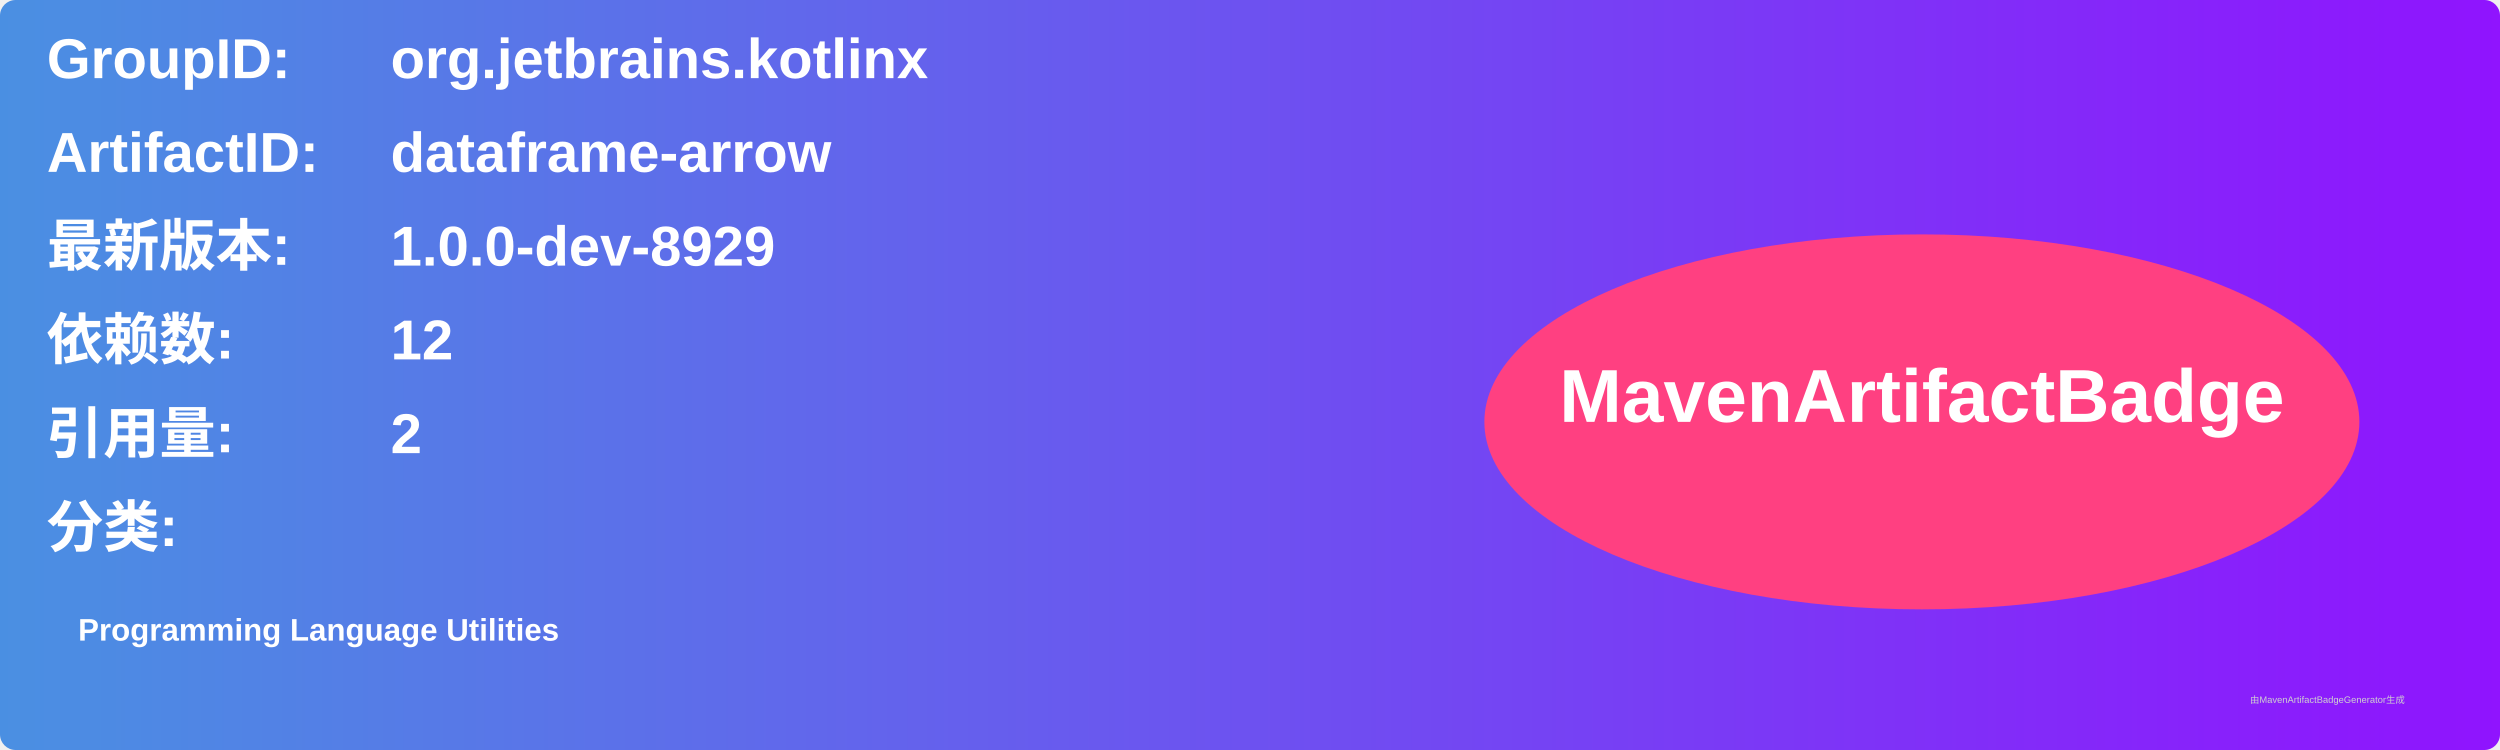
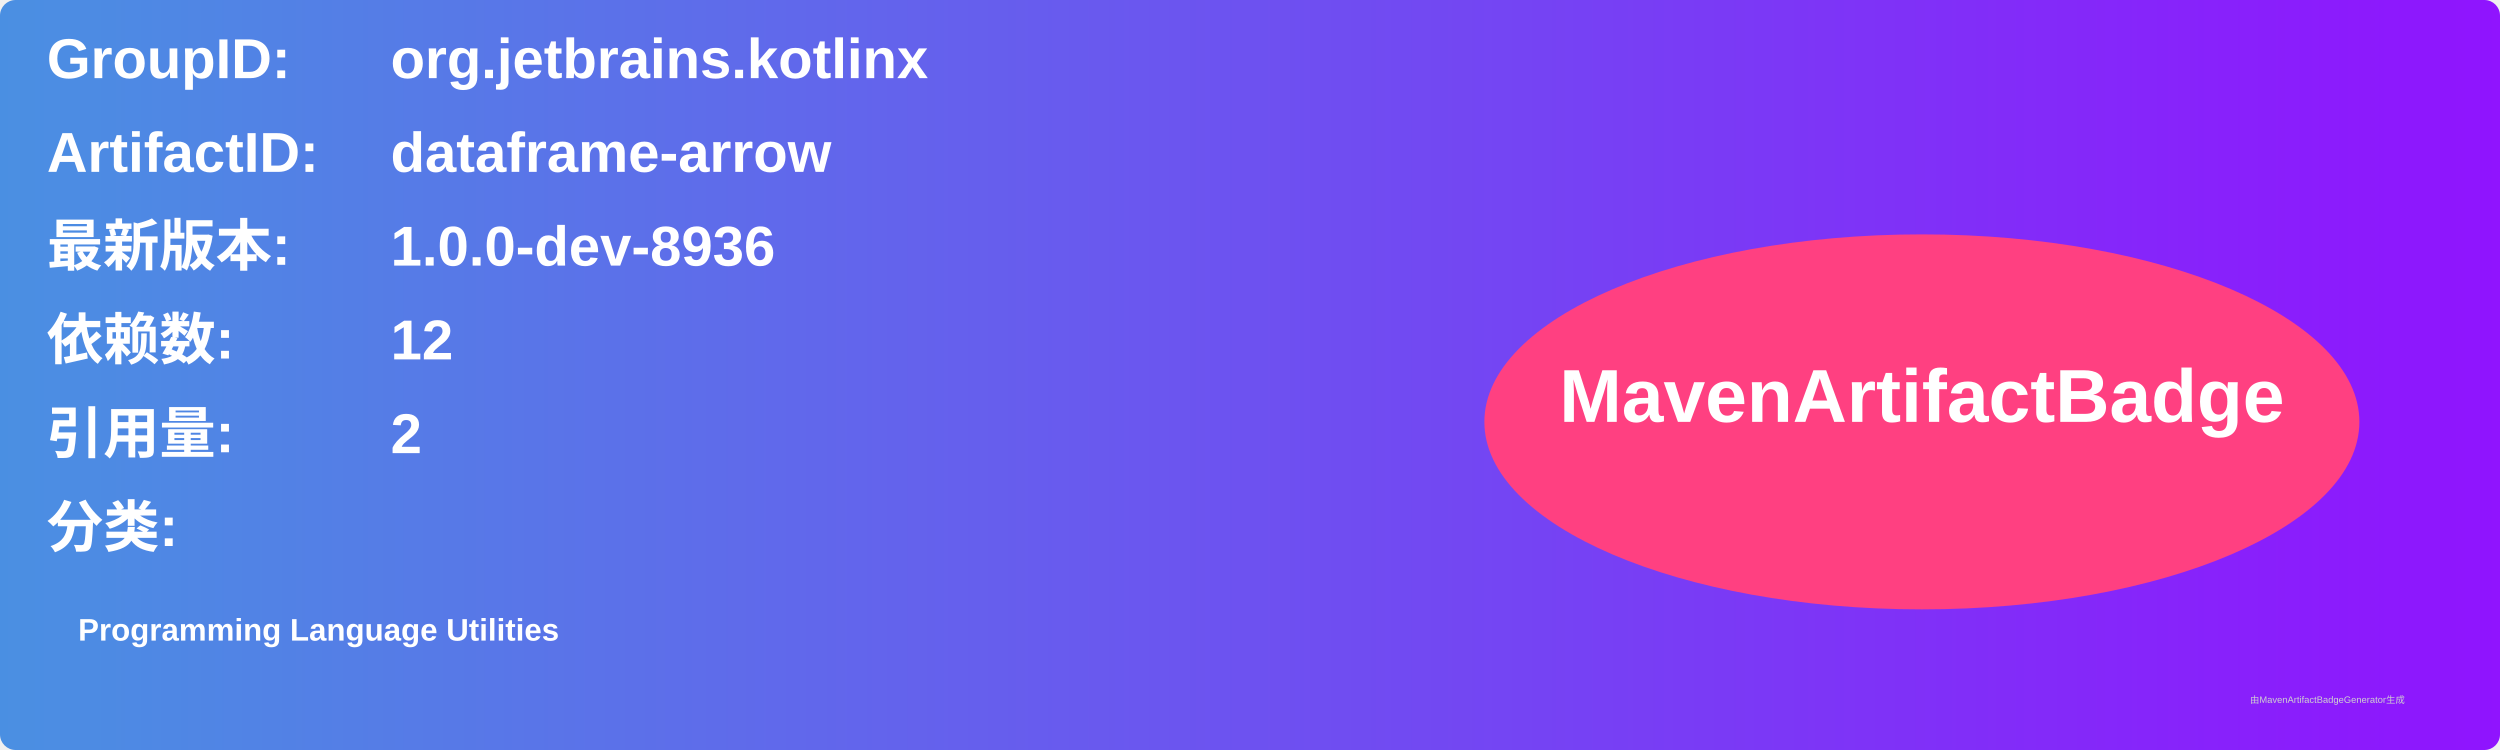
<svg xmlns="http://www.w3.org/2000/svg" width="800" height="240" viewBox="0 0 800 240">
  <linearGradient id="grad" x1="0%" y1="0%" x2="100%" y2="0%">
    <stop offset="0%" stop-color="#4a90e2" />
    <stop offset="100%" stop-color="#9013fe" />
  </linearGradient>
  <rect width="100%" height="100%" rx="5" ry="5" fill="url(#grad)" />
  <g transform="translate(15, 15)">
    <text x="0" y="10" font-family="Arial" font-size="18" fill="white" font-weight="bold" width="260">GroupID:</text>
    <text x="110" y="10" font-family="Arial" font-size="18" fill="white" font-weight="bold" width="460">org.jetbrains.kotlinx</text>
    <text x="0" y="40" font-family="Arial" font-size="18" fill="white" font-weight="bold" width="260">ArtifactID:</text>
    <text x="110" y="40" font-family="Arial" font-size="18" fill="white" font-weight="bold" width="460">dataframe-arrow</text>
    <text x="0" y="70" font-family="Arial" font-size="18" fill="white" font-weight="bold">最新版本:</text>
    <text x="110" y="70" font-family="Arial" font-size="18" fill="white" font-weight="bold">
-       <tspan font-weight="bold">1.0.0-dev-8929</tspan>
+       <tspan font-weight="bold">1.0.0-dev-8936</tspan>
    </text>
    <text x="0" y="100" font-family="Arial" font-size="18" fill="white" font-weight="bold">依赖数: </text>
    <text x="110" y="100" font-family="Arial" font-size="18" fill="white">
      <tspan font-weight="bold">12</tspan>
    </text>
    <text x="0" y="130" font-family="Arial" font-size="18" fill="white" font-weight="bold">引用量: </text>
    <text x="110" y="130" font-family="Arial" font-size="18" fill="white">
      <tspan font-weight="bold">2</tspan>
    </text>
    <text x="0" y="160" font-family="Arial" font-size="18" fill="white" font-weight="bold">分类:</text>
    <text x="10" y="190" font-family="Arial" font-size="10" fill="white">
      <tspan font-weight="bold">Programming Language Utilities</tspan>
    </text>
    <ellipse cx="600" cy="120" rx="140" ry="60" fill="#ff4081" />
    <text x="600" y="120" text-anchor="middle" font-family="Arial" font-size="24" fill="white" font-weight="bold">MavenArtifactBadge</text>
  </g>
  <text x="720" y="225" font-family="Arial" font-size="3" fill="#d0d0d0">由MavenArtifactBadgeGenerator生成</text>
</svg>
